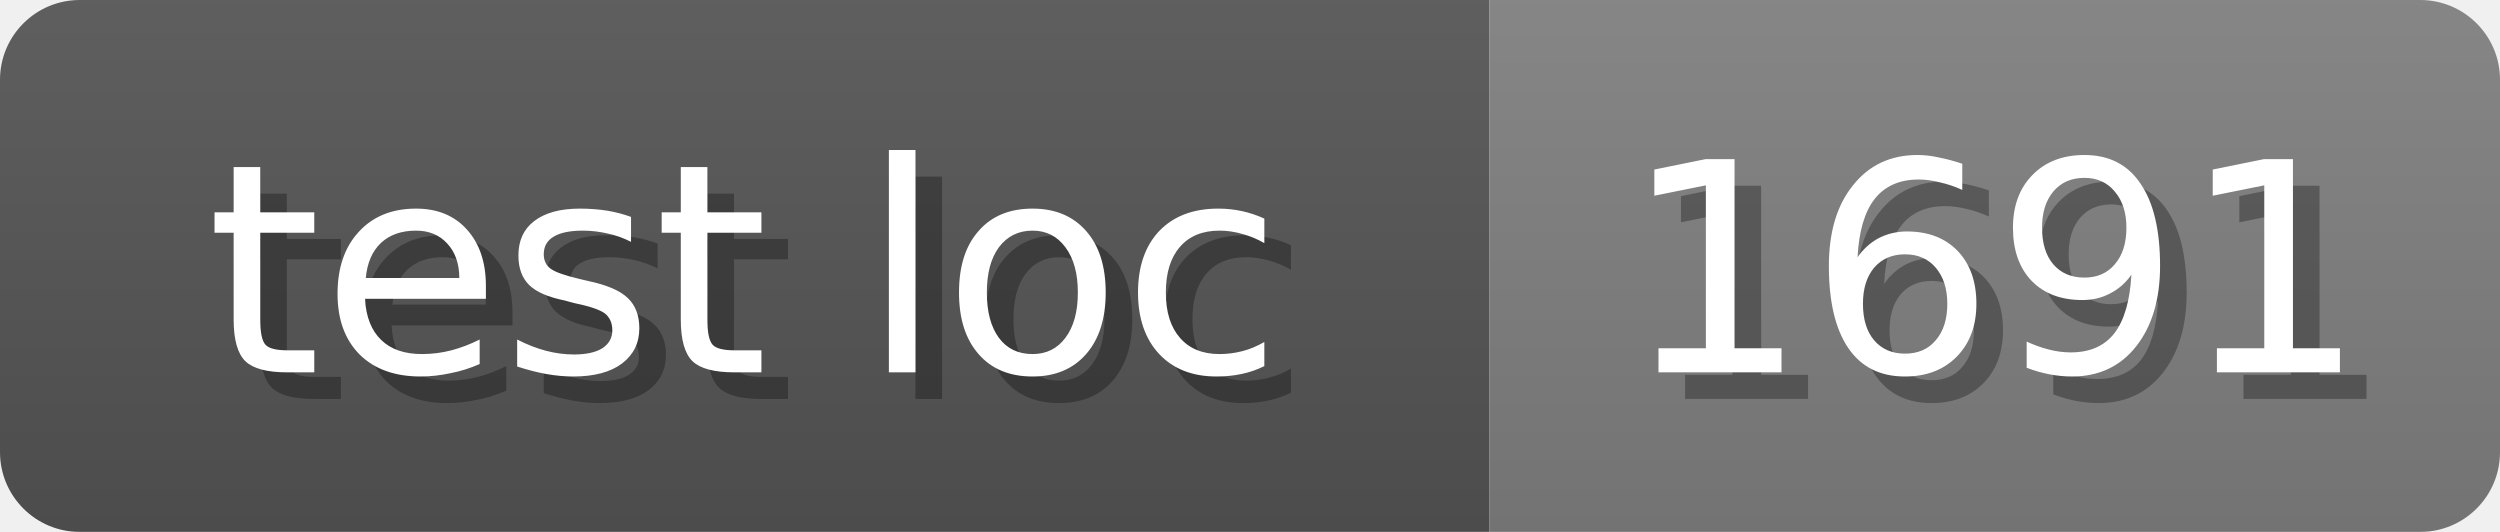
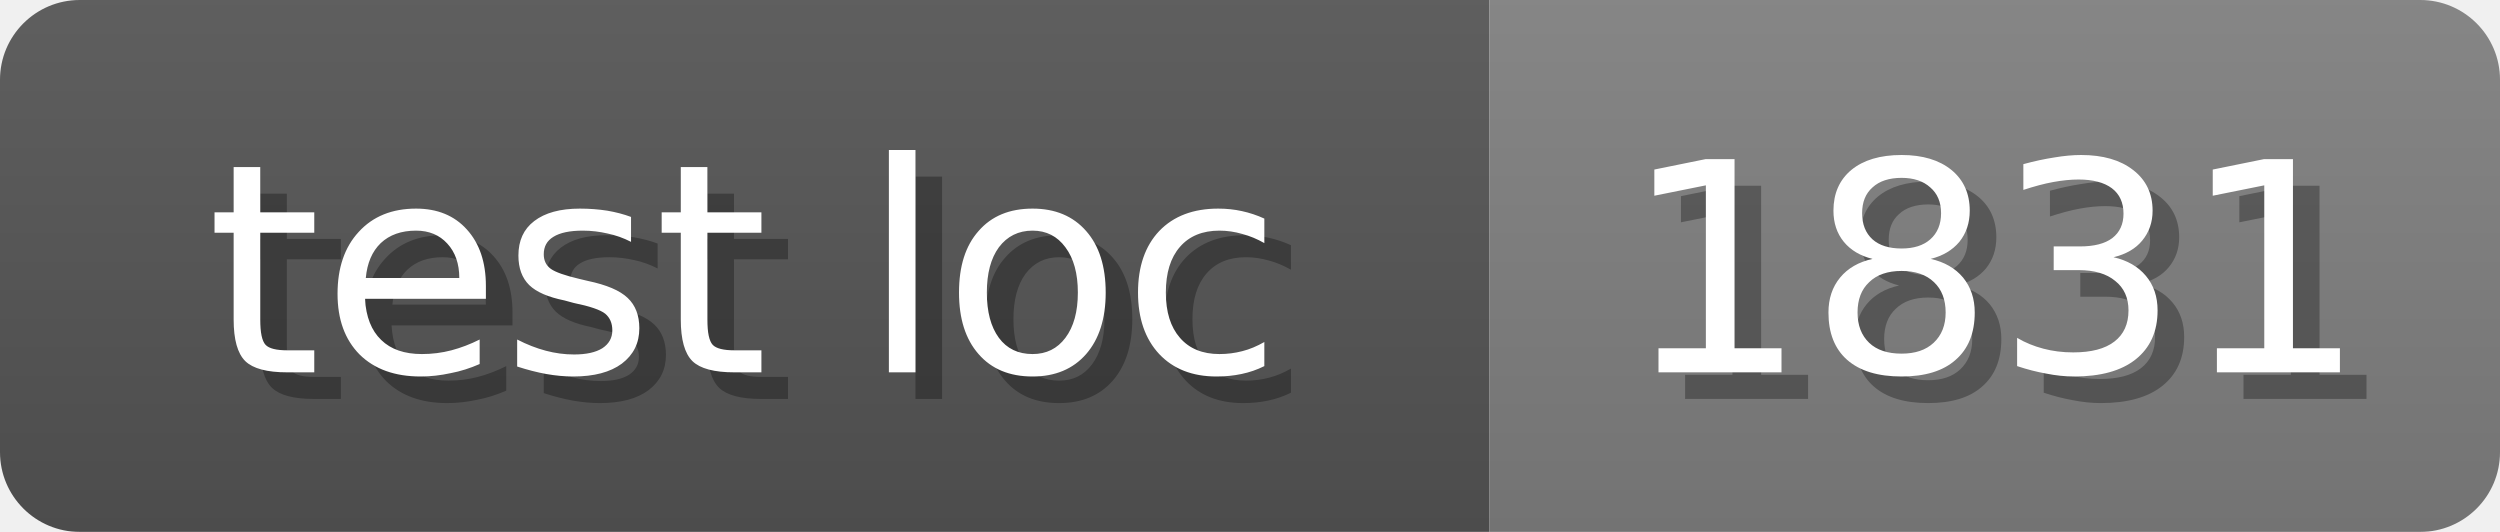
<svg xmlns="http://www.w3.org/2000/svg" width="94" height="20">
  <linearGradient id="b" x2="0" y2="100%">
    <stop offset="0" stop-color="#bbb" stop-opacity=".1" />
    <stop offset="1" stop-opacity=".1" />
  </linearGradient>
  <mask id="anybadge_17">
    <rect width="94" height="20" rx="3" fill="#fff" />
  </mask>
  <g mask="url(#anybadge_17)">
    <path fill="#555" d="M0 0h56v20H0z" />
    <path fill="#808080" d="M56 0h38v20H56z" />
    <path fill="url(#b)" d="M0 0h94v20H0z" />
  </g>
  <g fill="#fff" text-anchor="middle" font-family="DejaVu Sans,Verdana,Geneva,sans-serif" font-size="11">
    <text x="29.0" y="15" fill="#010101" fill-opacity=".3">test loc</text>
    <text x="28.0" y="14">test loc</text>
  </g>
  <g fill="#fff" text-anchor="middle" font-family="DejaVu Sans,Verdana,Geneva,sans-serif" font-size="11">
-     <text x="76.0" y="15" fill="#010101" fill-opacity=".3">1691</text>
-     <text x="75.0" y="14">1691</text>
+     <text x="76.0" y="15" fill="#010101" fill-opacity=".3">1831</text>
+     <text x="75.0" y="14">1831</text>
  </g>
</svg>
